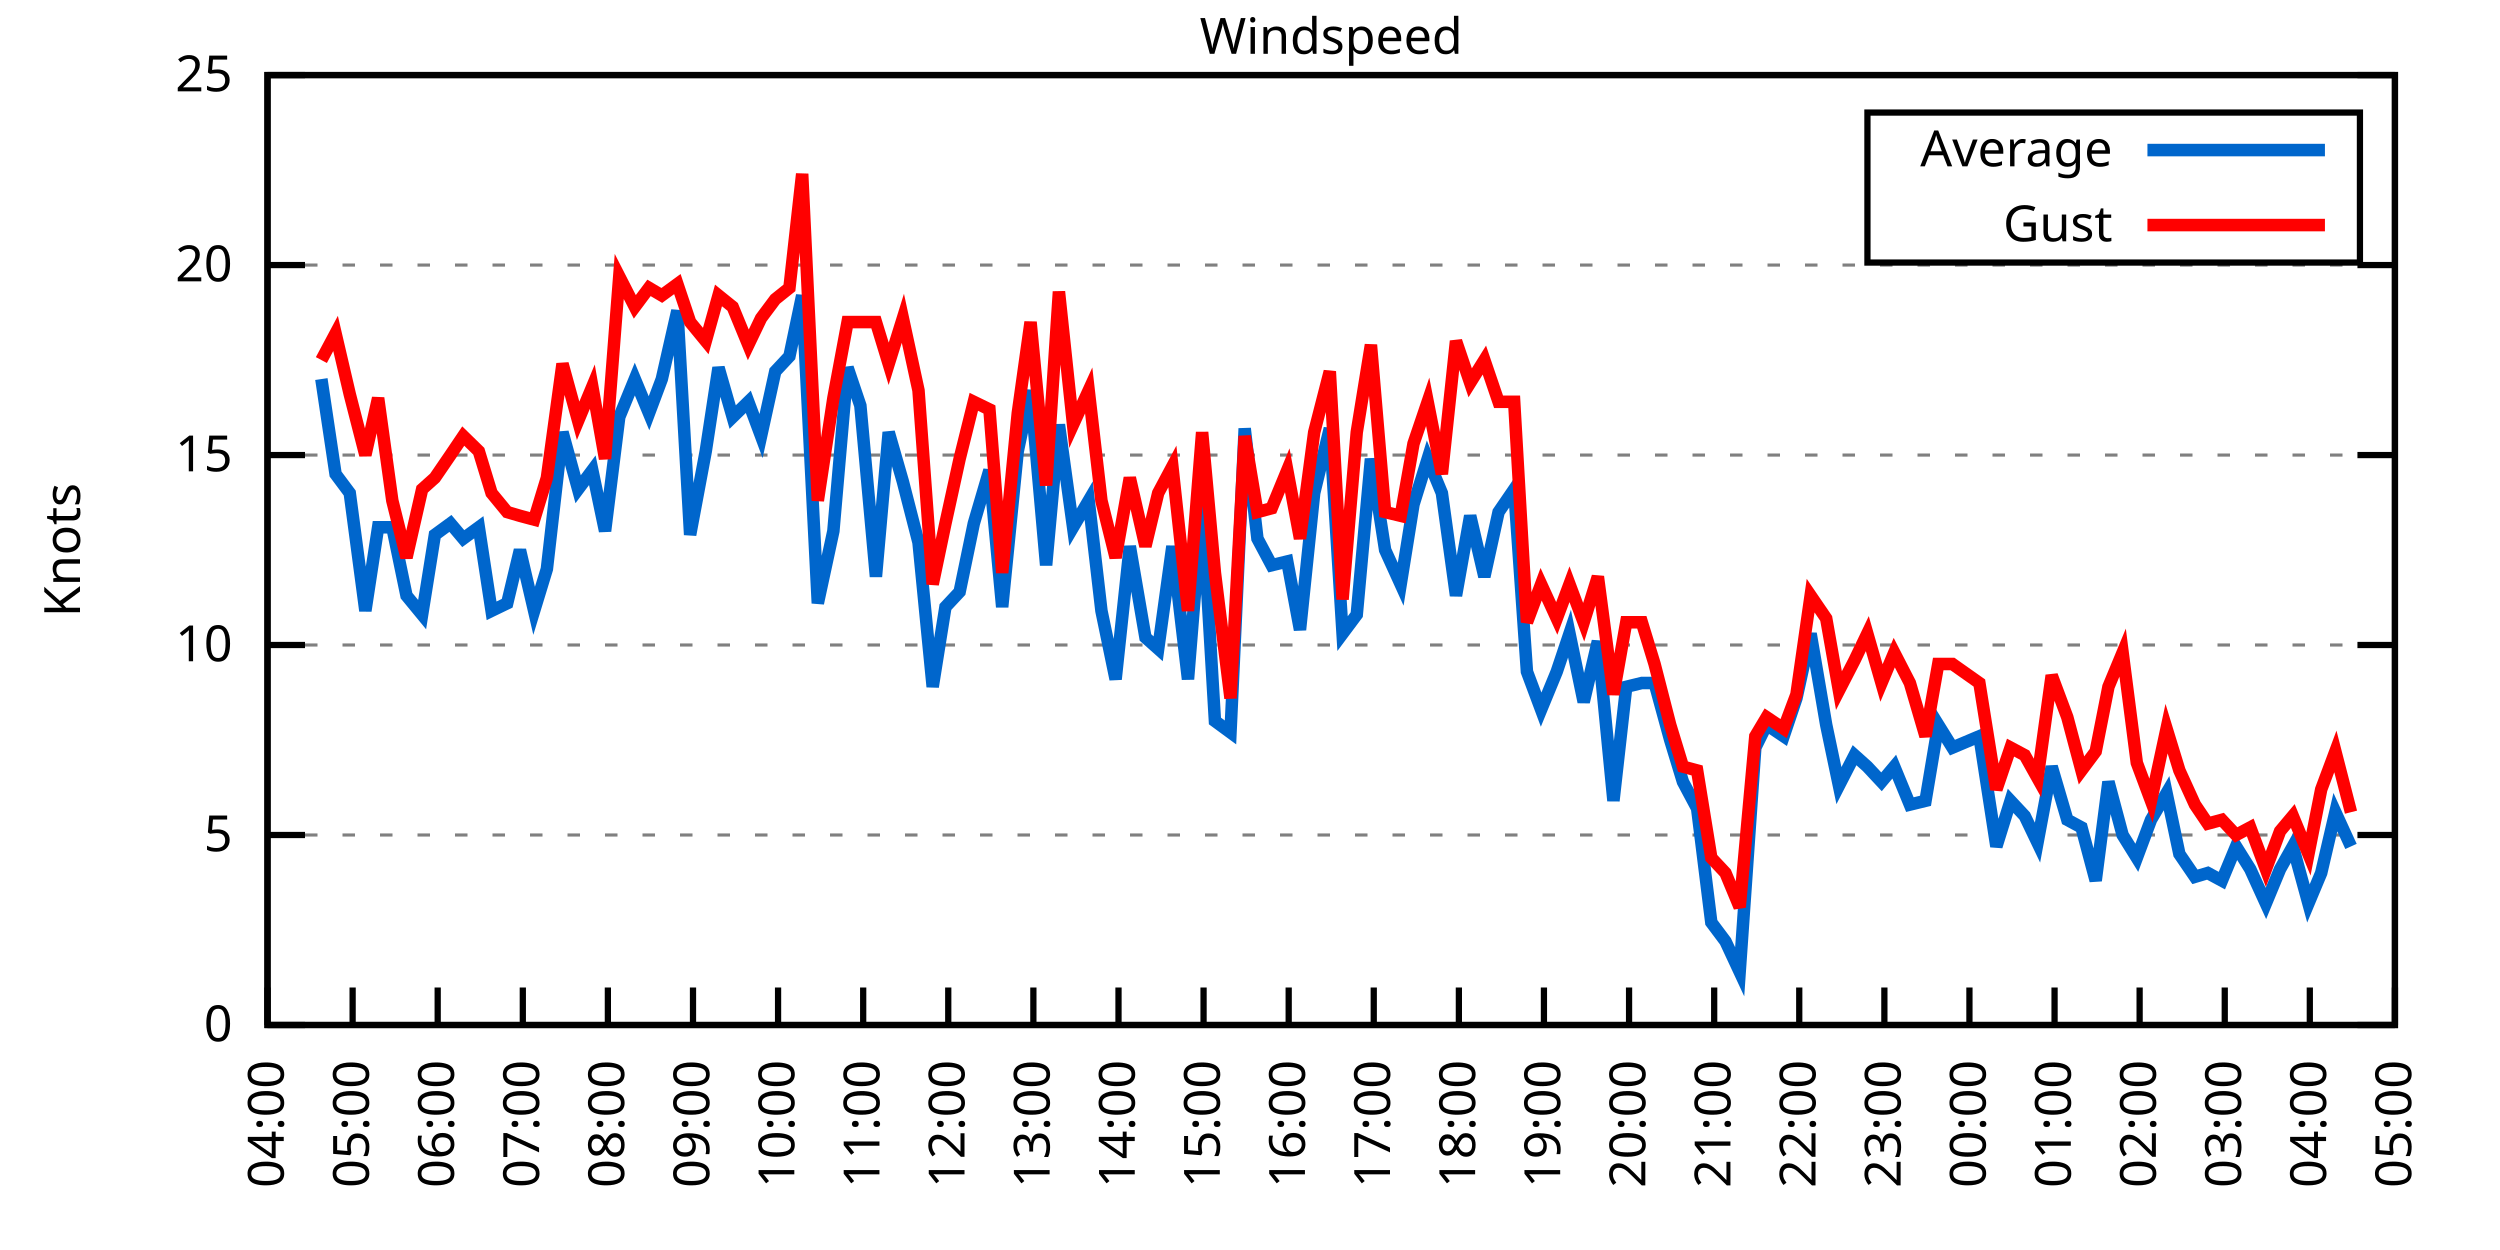
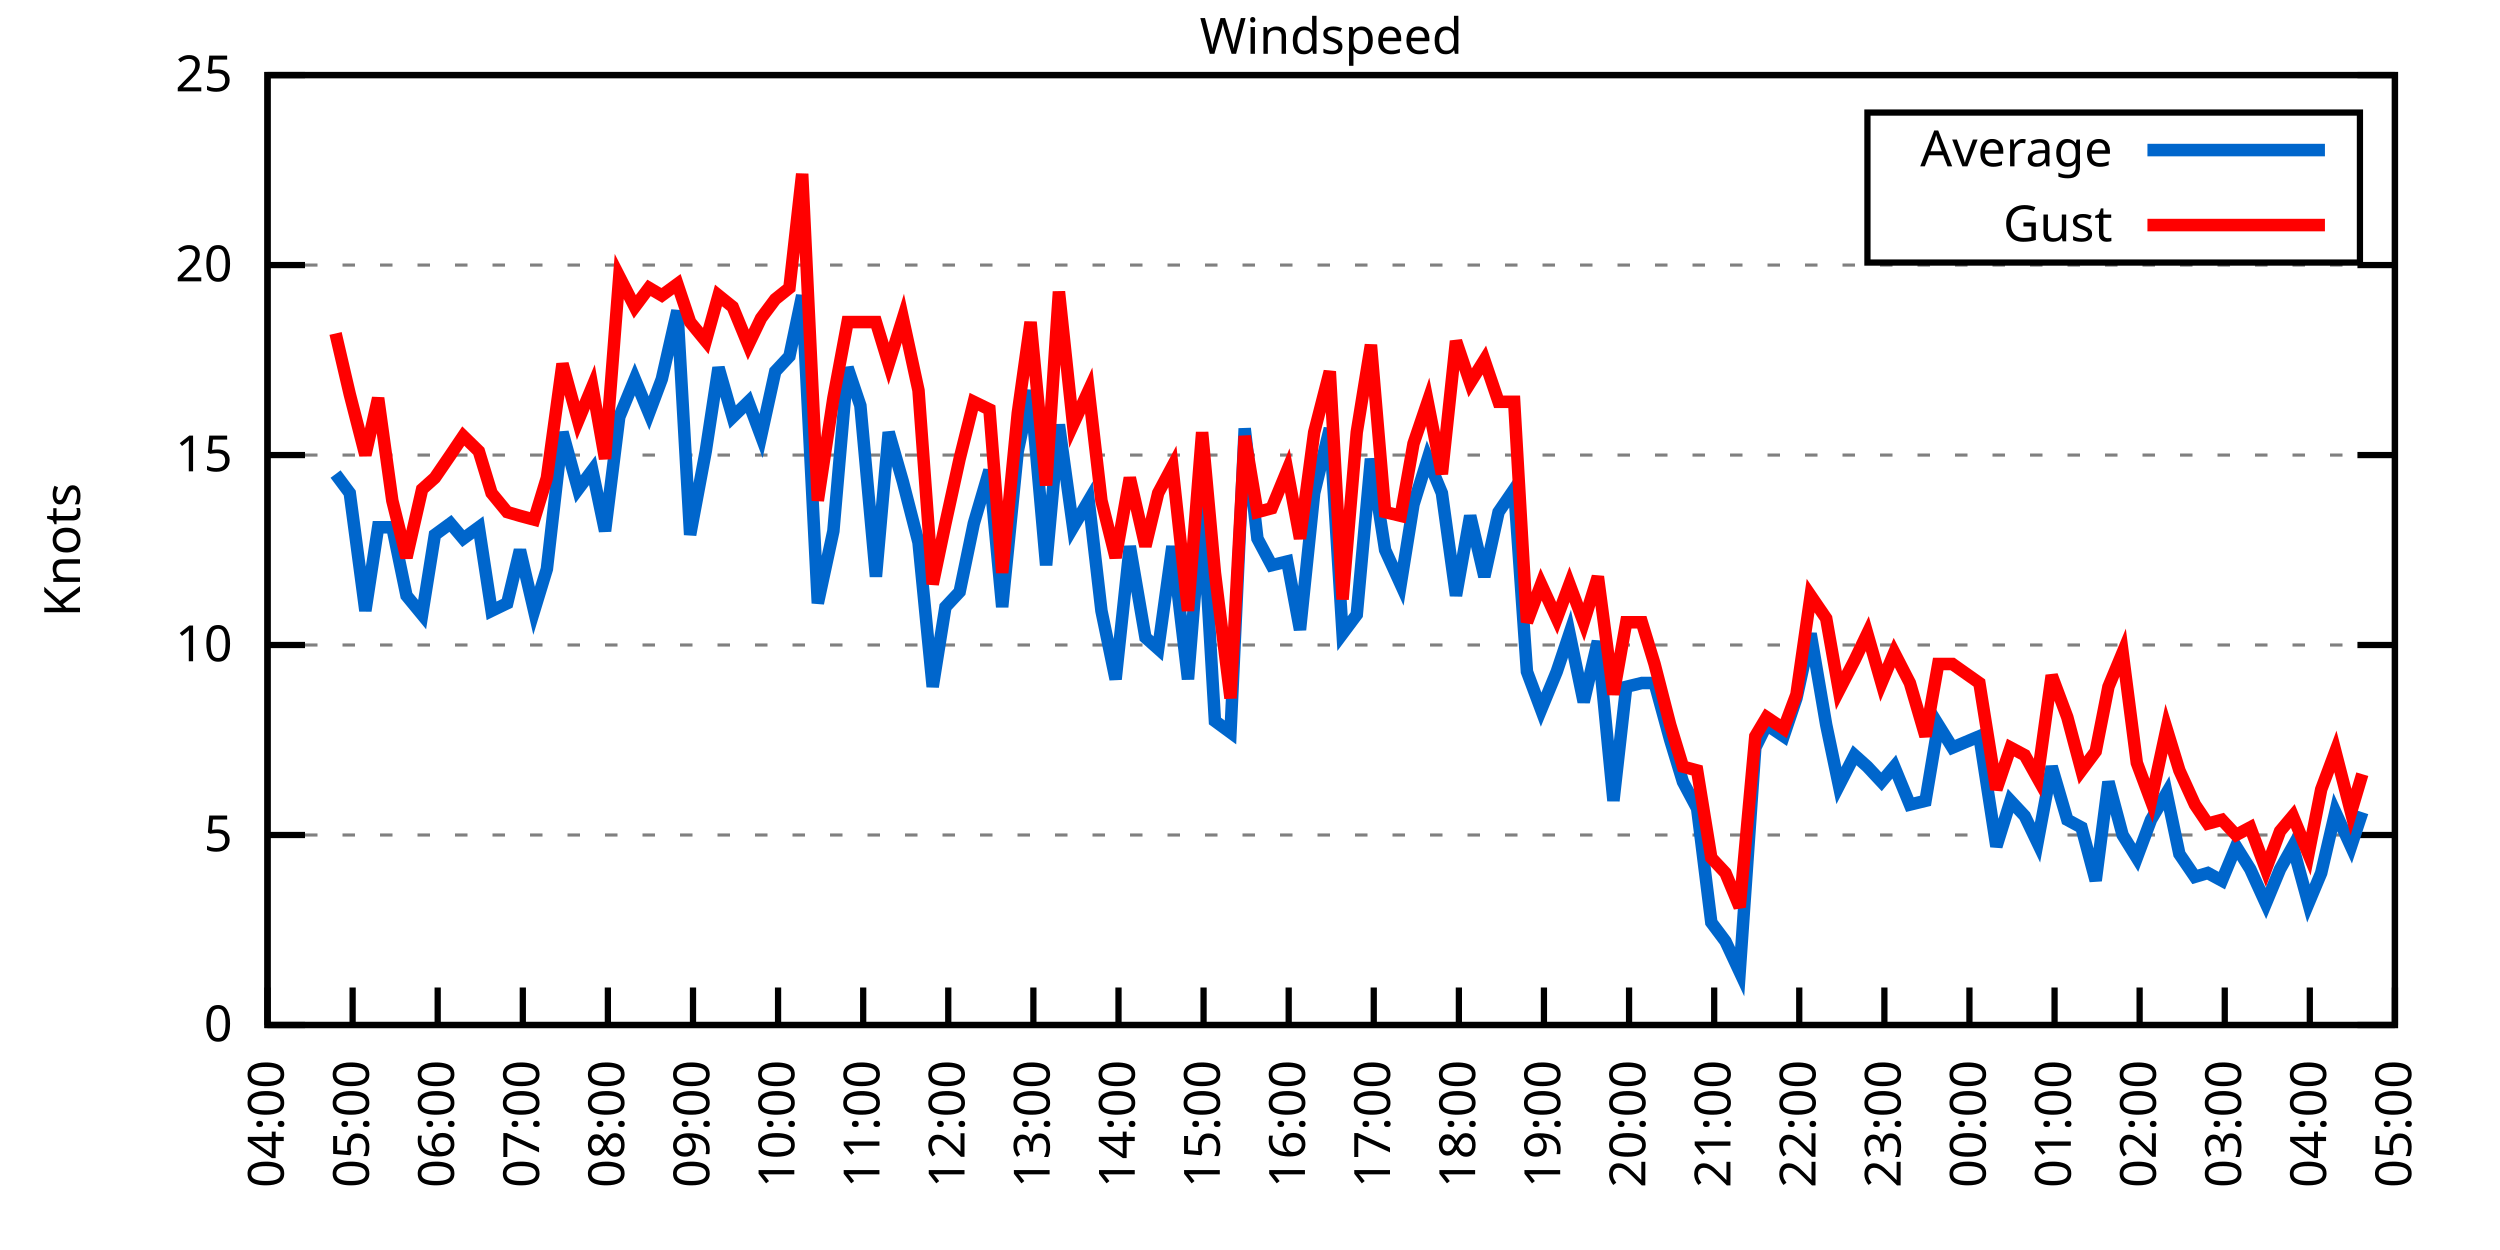
<svg xmlns="http://www.w3.org/2000/svg" xmlns:xlink="http://www.w3.org/1999/xlink" width="400" height="200" viewBox="0 0 400 200">
  <g id="gnuplot_canvas">
    <rect x="0" y="0" width="400" height="200" fill="none" />
    <defs>
      <circle id="gpDot" r="0.5" stroke-width="0.5" stroke="currentColor" />
      <path id="gpPt0" stroke-width="0.333" stroke="currentColor" d="M-1,0 h2 M0,-1 v2" />
      <path id="gpPt1" stroke-width="0.333" stroke="currentColor" d="M-1,-1 L1,1 M1,-1 L-1,1" />
      <path id="gpPt2" stroke-width="0.333" stroke="currentColor" d="M-1,0 L1,0 M0,-1 L0,1 M-1,-1 L1,1 M-1,1 L1,-1" />
      <rect id="gpPt3" stroke-width="0.333" stroke="currentColor" x="-1" y="-1" width="2" height="2" />
      <rect id="gpPt4" stroke-width="0.333" stroke="currentColor" fill="currentColor" x="-1" y="-1" width="2" height="2" />
      <circle id="gpPt5" stroke-width="0.333" stroke="currentColor" cx="0" cy="0" r="1" />
      <use xlink:href="#gpPt5" id="gpPt6" fill="currentColor" stroke="none" />
      <path id="gpPt7" stroke-width="0.333" stroke="currentColor" d="M0,-1.33 L-1.33,0.67 L1.33,0.67 z" />
      <use xlink:href="#gpPt7" id="gpPt8" fill="currentColor" stroke="none" />
      <use xlink:href="#gpPt7" id="gpPt9" stroke="currentColor" transform="rotate(180)" />
      <use xlink:href="#gpPt9" id="gpPt10" fill="currentColor" stroke="none" />
      <use xlink:href="#gpPt3" id="gpPt11" stroke="currentColor" transform="rotate(45)" />
      <use xlink:href="#gpPt11" id="gpPt12" fill="currentColor" stroke="none" />
      <path id="gpPt13" stroke-width="0.333" stroke="currentColor" d="M0,1.330 L1.265,0.411 L0.782,-1.067 L-0.782,-1.076 L-1.265,0.411 z" />
      <use xlink:href="#gpPt13" id="gpPt14" fill="currentColor" stroke="none" />
      <filter id="textbox" filterUnits="objectBoundingBox" x="0" y="0" height="1" width="1">
        <feFlood flood-color="white" flood-opacity="1" result="bgnd" />
        <feComposite in="SourceGraphic" in2="bgnd" operator="atop" />
      </filter>
      <filter id="greybox" filterUnits="objectBoundingBox" x="0" y="0" height="1" width="1">
        <feFlood flood-color="lightgrey" flood-opacity="1" result="grey" />
        <feComposite in="SourceGraphic" in2="grey" operator="atop" />
      </filter>
    </defs>
    <g fill="none" color="white" stroke="currentColor" stroke-width="1.00" stroke-linecap="butt" stroke-linejoin="miter">
</g>
    <g fill="none" color="black" stroke="currentColor" stroke-width="1.00" stroke-linecap="butt" stroke-linejoin="miter">
      <g stroke="none" shape-rendering="crispEdges">
        <polygon fill="rgb(255, 255, 255)" points="42.80,164.00 383.18,164.00 383.18,12.02 42.80,12.02 " />
      </g>
    </g>
    <g fill="none" color="black" stroke="currentColor" stroke-width="1.00" stroke-linecap="butt" stroke-linejoin="miter">
</g>
    <g fill="none" color="black" stroke="black" stroke-width="0.50" stroke-linecap="butt" stroke-linejoin="miter">
</g>
    <g fill="none" color="gray" stroke="currentColor" stroke-width="0.50" stroke-linecap="butt" stroke-linejoin="miter">
      <path stroke="gray" stroke-dasharray="2,4" class="gridline" d="M42.80,164.00 L383.19,164.00  " />
    </g>
    <g fill="none" color="gray" stroke="gray" stroke-width="1.00" stroke-linecap="butt" stroke-linejoin="miter">
</g>
    <g fill="none" color="black" stroke="currentColor" stroke-width="1.00" stroke-linecap="butt" stroke-linejoin="miter">
      <path stroke="black" d="M42.80,164.00 L48.80,164.00 M383.19,164.00 L377.19,164.00  " />
      <g transform="translate(37.20,166.60)" stroke="none" fill="black" font-family="Sans" font-size="8.00" text-anchor="end">
        <text>
          <tspan font-family="Sans"> 0</tspan>
        </text>
      </g>
    </g>
    <g fill="none" color="black" stroke="currentColor" stroke-width="1.00" stroke-linecap="butt" stroke-linejoin="miter">
</g>
    <g fill="none" color="black" stroke="black" stroke-width="0.50" stroke-linecap="butt" stroke-linejoin="miter">
</g>
    <g fill="none" color="gray" stroke="currentColor" stroke-width="0.50" stroke-linecap="butt" stroke-linejoin="miter">
      <path stroke="gray" stroke-dasharray="2,4" class="gridline" d="M42.80,133.60 L383.19,133.60  " />
    </g>
    <g fill="none" color="gray" stroke="gray" stroke-width="1.00" stroke-linecap="butt" stroke-linejoin="miter">
</g>
    <g fill="none" color="black" stroke="currentColor" stroke-width="1.00" stroke-linecap="butt" stroke-linejoin="miter">
      <path stroke="black" d="M42.80,133.60 L48.80,133.60 M383.19,133.60 L377.19,133.60  " />
      <g transform="translate(37.20,136.20)" stroke="none" fill="black" font-family="Sans" font-size="8.00" text-anchor="end">
        <text>
          <tspan font-family="Sans"> 5</tspan>
        </text>
      </g>
    </g>
    <g fill="none" color="black" stroke="currentColor" stroke-width="1.00" stroke-linecap="butt" stroke-linejoin="miter">
</g>
    <g fill="none" color="black" stroke="black" stroke-width="0.50" stroke-linecap="butt" stroke-linejoin="miter">
</g>
    <g fill="none" color="gray" stroke="currentColor" stroke-width="0.50" stroke-linecap="butt" stroke-linejoin="miter">
      <path stroke="gray" stroke-dasharray="2,4" class="gridline" d="M42.80,103.20 L383.19,103.20  " />
    </g>
    <g fill="none" color="gray" stroke="gray" stroke-width="1.00" stroke-linecap="butt" stroke-linejoin="miter">
</g>
    <g fill="none" color="black" stroke="currentColor" stroke-width="1.00" stroke-linecap="butt" stroke-linejoin="miter">
      <path stroke="black" d="M42.80,103.20 L48.80,103.20 M383.19,103.20 L377.19,103.20  " />
      <g transform="translate(37.20,105.80)" stroke="none" fill="black" font-family="Sans" font-size="8.00" text-anchor="end">
        <text>
          <tspan font-family="Sans"> 10</tspan>
        </text>
      </g>
    </g>
    <g fill="none" color="black" stroke="currentColor" stroke-width="1.00" stroke-linecap="butt" stroke-linejoin="miter">
</g>
    <g fill="none" color="black" stroke="black" stroke-width="0.50" stroke-linecap="butt" stroke-linejoin="miter">
</g>
    <g fill="none" color="gray" stroke="currentColor" stroke-width="0.50" stroke-linecap="butt" stroke-linejoin="miter">
      <path stroke="gray" stroke-dasharray="2,4" class="gridline" d="M42.80,72.81 L383.19,72.81  " />
    </g>
    <g fill="none" color="gray" stroke="gray" stroke-width="1.00" stroke-linecap="butt" stroke-linejoin="miter">
</g>
    <g fill="none" color="black" stroke="currentColor" stroke-width="1.00" stroke-linecap="butt" stroke-linejoin="miter">
      <path stroke="black" d="M42.80,72.81 L48.80,72.81 M383.19,72.81 L377.19,72.81  " />
      <g transform="translate(37.20,75.41)" stroke="none" fill="black" font-family="Sans" font-size="8.00" text-anchor="end">
        <text>
          <tspan font-family="Sans"> 15</tspan>
        </text>
      </g>
    </g>
    <g fill="none" color="black" stroke="currentColor" stroke-width="1.00" stroke-linecap="butt" stroke-linejoin="miter">
</g>
    <g fill="none" color="black" stroke="black" stroke-width="0.50" stroke-linecap="butt" stroke-linejoin="miter">
</g>
    <g fill="none" color="gray" stroke="currentColor" stroke-width="0.50" stroke-linecap="butt" stroke-linejoin="miter">
      <path stroke="gray" stroke-dasharray="2,4" class="gridline" d="M42.80,42.41 L383.19,42.41  " />
    </g>
    <g fill="none" color="gray" stroke="gray" stroke-width="1.00" stroke-linecap="butt" stroke-linejoin="miter">
</g>
    <g fill="none" color="black" stroke="currentColor" stroke-width="1.00" stroke-linecap="butt" stroke-linejoin="miter">
      <path stroke="black" d="M42.80,42.41 L48.80,42.41 M383.19,42.41 L377.19,42.41  " />
      <g transform="translate(37.20,45.01)" stroke="none" fill="black" font-family="Sans" font-size="8.00" text-anchor="end">
        <text>
          <tspan font-family="Sans"> 20</tspan>
        </text>
      </g>
    </g>
    <g fill="none" color="black" stroke="currentColor" stroke-width="1.00" stroke-linecap="butt" stroke-linejoin="miter">
</g>
    <g fill="none" color="black" stroke="black" stroke-width="0.50" stroke-linecap="butt" stroke-linejoin="miter">
</g>
    <g fill="none" color="gray" stroke="currentColor" stroke-width="0.50" stroke-linecap="butt" stroke-linejoin="miter">
      <path stroke="gray" stroke-dasharray="2,4" class="gridline" d="M42.80,12.01 L383.19,12.01  " />
    </g>
    <g fill="none" color="gray" stroke="gray" stroke-width="1.00" stroke-linecap="butt" stroke-linejoin="miter">
</g>
    <g fill="none" color="black" stroke="currentColor" stroke-width="1.00" stroke-linecap="butt" stroke-linejoin="miter">
      <path stroke="black" d="M42.80,12.01 L48.80,12.01 M383.19,12.01 L377.19,12.01  " />
      <g transform="translate(37.20,14.61)" stroke="none" fill="black" font-family="Sans" font-size="8.00" text-anchor="end">
        <text>
          <tspan font-family="Sans"> 25</tspan>
        </text>
      </g>
    </g>
    <g fill="none" color="black" stroke="currentColor" stroke-width="1.00" stroke-linecap="butt" stroke-linejoin="miter">
      <path stroke="black" d="M42.80,164.00 L42.80,158.00  " />
      <g transform="translate(45.40,169.60) rotate(270.00)" stroke="none" fill="black" font-family="Sans" font-size="8.00" text-anchor="end">
        <text>
          <tspan font-family="Sans">04:00</tspan>
        </text>
      </g>
    </g>
    <g fill="none" color="black" stroke="currentColor" stroke-width="1.00" stroke-linecap="butt" stroke-linejoin="miter">
      <path stroke="black" d="M56.42,164.00 L56.42,158.00  " />
      <g transform="translate(59.02,169.60) rotate(270.00)" stroke="none" fill="black" font-family="Sans" font-size="8.00" text-anchor="end">
        <text>
          <tspan font-family="Sans">05:00</tspan>
        </text>
      </g>
    </g>
    <g fill="none" color="black" stroke="currentColor" stroke-width="1.00" stroke-linecap="butt" stroke-linejoin="miter">
      <path stroke="black" d="M70.03,164.00 L70.03,158.00  " />
      <g transform="translate(72.63,169.60) rotate(270.00)" stroke="none" fill="black" font-family="Sans" font-size="8.00" text-anchor="end">
        <text>
          <tspan font-family="Sans">06:00</tspan>
        </text>
      </g>
    </g>
    <g fill="none" color="black" stroke="currentColor" stroke-width="1.00" stroke-linecap="butt" stroke-linejoin="miter">
      <path stroke="black" d="M83.65,164.00 L83.65,158.00  " />
      <g transform="translate(86.25,169.60) rotate(270.00)" stroke="none" fill="black" font-family="Sans" font-size="8.00" text-anchor="end">
        <text>
          <tspan font-family="Sans">07:00</tspan>
        </text>
      </g>
    </g>
    <g fill="none" color="black" stroke="currentColor" stroke-width="1.00" stroke-linecap="butt" stroke-linejoin="miter">
      <path stroke="black" d="M97.26,164.00 L97.26,158.00  " />
      <g transform="translate(99.86,169.60) rotate(270.00)" stroke="none" fill="black" font-family="Sans" font-size="8.00" text-anchor="end">
        <text>
          <tspan font-family="Sans">08:00</tspan>
        </text>
      </g>
    </g>
    <g fill="none" color="black" stroke="currentColor" stroke-width="1.00" stroke-linecap="butt" stroke-linejoin="miter">
      <path stroke="black" d="M110.88,164.00 L110.88,158.00  " />
      <g transform="translate(113.48,169.60) rotate(270.00)" stroke="none" fill="black" font-family="Sans" font-size="8.00" text-anchor="end">
        <text>
          <tspan font-family="Sans">09:00</tspan>
        </text>
      </g>
    </g>
    <g fill="none" color="black" stroke="currentColor" stroke-width="1.00" stroke-linecap="butt" stroke-linejoin="miter">
      <path stroke="black" d="M124.49,164.00 L124.49,158.00  " />
      <g transform="translate(127.09,169.60) rotate(270.00)" stroke="none" fill="black" font-family="Sans" font-size="8.00" text-anchor="end">
        <text>
          <tspan font-family="Sans">10:00</tspan>
        </text>
      </g>
    </g>
    <g fill="none" color="black" stroke="currentColor" stroke-width="1.00" stroke-linecap="butt" stroke-linejoin="miter">
      <path stroke="black" d="M138.11,164.00 L138.11,158.00  " />
      <g transform="translate(140.71,169.60) rotate(270.00)" stroke="none" fill="black" font-family="Sans" font-size="8.00" text-anchor="end">
        <text>
          <tspan font-family="Sans">11:00</tspan>
        </text>
      </g>
    </g>
    <g fill="none" color="black" stroke="currentColor" stroke-width="1.00" stroke-linecap="butt" stroke-linejoin="miter">
      <path stroke="black" d="M151.72,164.00 L151.72,158.00  " />
      <g transform="translate(154.32,169.60) rotate(270.00)" stroke="none" fill="black" font-family="Sans" font-size="8.00" text-anchor="end">
        <text>
          <tspan font-family="Sans">12:00</tspan>
        </text>
      </g>
    </g>
    <g fill="none" color="black" stroke="currentColor" stroke-width="1.00" stroke-linecap="butt" stroke-linejoin="miter">
      <path stroke="black" d="M165.34,164.00 L165.34,158.00  " />
      <g transform="translate(167.94,169.60) rotate(270.00)" stroke="none" fill="black" font-family="Sans" font-size="8.00" text-anchor="end">
        <text>
          <tspan font-family="Sans">13:00</tspan>
        </text>
      </g>
    </g>
    <g fill="none" color="black" stroke="currentColor" stroke-width="1.00" stroke-linecap="butt" stroke-linejoin="miter">
      <path stroke="black" d="M178.96,164.00 L178.96,158.00  " />
      <g transform="translate(181.56,169.60) rotate(270.00)" stroke="none" fill="black" font-family="Sans" font-size="8.00" text-anchor="end">
        <text>
          <tspan font-family="Sans">14:00</tspan>
        </text>
      </g>
    </g>
    <g fill="none" color="black" stroke="currentColor" stroke-width="1.00" stroke-linecap="butt" stroke-linejoin="miter">
      <path stroke="black" d="M192.57,164.00 L192.57,158.00  " />
      <g transform="translate(195.17,169.60) rotate(270.00)" stroke="none" fill="black" font-family="Sans" font-size="8.00" text-anchor="end">
        <text>
          <tspan font-family="Sans">15:00</tspan>
        </text>
      </g>
    </g>
    <g fill="none" color="black" stroke="currentColor" stroke-width="1.00" stroke-linecap="butt" stroke-linejoin="miter">
      <path stroke="black" d="M206.19,164.00 L206.19,158.00  " />
      <g transform="translate(208.79,169.60) rotate(270.00)" stroke="none" fill="black" font-family="Sans" font-size="8.00" text-anchor="end">
        <text>
          <tspan font-family="Sans">16:00</tspan>
        </text>
      </g>
    </g>
    <g fill="none" color="black" stroke="currentColor" stroke-width="1.00" stroke-linecap="butt" stroke-linejoin="miter">
      <path stroke="black" d="M219.80,164.00 L219.80,158.00  " />
      <g transform="translate(222.40,169.60) rotate(270.00)" stroke="none" fill="black" font-family="Sans" font-size="8.00" text-anchor="end">
        <text>
          <tspan font-family="Sans">17:00</tspan>
        </text>
      </g>
    </g>
    <g fill="none" color="black" stroke="currentColor" stroke-width="1.00" stroke-linecap="butt" stroke-linejoin="miter">
      <path stroke="black" d="M233.42,164.00 L233.42,158.00  " />
      <g transform="translate(236.02,169.60) rotate(270.00)" stroke="none" fill="black" font-family="Sans" font-size="8.00" text-anchor="end">
        <text>
          <tspan font-family="Sans">18:00</tspan>
        </text>
      </g>
    </g>
    <g fill="none" color="black" stroke="currentColor" stroke-width="1.00" stroke-linecap="butt" stroke-linejoin="miter">
      <path stroke="black" d="M247.03,164.00 L247.03,158.00  " />
      <g transform="translate(249.63,169.60) rotate(270.00)" stroke="none" fill="black" font-family="Sans" font-size="8.00" text-anchor="end">
        <text>
          <tspan font-family="Sans">19:00</tspan>
        </text>
      </g>
    </g>
    <g fill="none" color="black" stroke="currentColor" stroke-width="1.00" stroke-linecap="butt" stroke-linejoin="miter">
      <path stroke="black" d="M260.65,164.00 L260.65,158.00  " />
      <g transform="translate(263.25,169.60) rotate(270.00)" stroke="none" fill="black" font-family="Sans" font-size="8.00" text-anchor="end">
        <text>
          <tspan font-family="Sans">20:00</tspan>
        </text>
      </g>
    </g>
    <g fill="none" color="black" stroke="currentColor" stroke-width="1.00" stroke-linecap="butt" stroke-linejoin="miter">
      <path stroke="black" d="M274.27,164.00 L274.27,158.00  " />
      <g transform="translate(276.87,169.60) rotate(270.00)" stroke="none" fill="black" font-family="Sans" font-size="8.00" text-anchor="end">
        <text>
          <tspan font-family="Sans">21:00</tspan>
        </text>
      </g>
    </g>
    <g fill="none" color="black" stroke="currentColor" stroke-width="1.00" stroke-linecap="butt" stroke-linejoin="miter">
      <path stroke="black" d="M287.88,164.00 L287.88,158.00  " />
      <g transform="translate(290.48,169.60) rotate(270.00)" stroke="none" fill="black" font-family="Sans" font-size="8.00" text-anchor="end">
        <text>
          <tspan font-family="Sans">22:00</tspan>
        </text>
      </g>
    </g>
    <g fill="none" color="black" stroke="currentColor" stroke-width="1.00" stroke-linecap="butt" stroke-linejoin="miter">
      <path stroke="black" d="M301.50,164.00 L301.50,158.00  " />
      <g transform="translate(304.10,169.60) rotate(270.00)" stroke="none" fill="black" font-family="Sans" font-size="8.00" text-anchor="end">
        <text>
          <tspan font-family="Sans">23:00</tspan>
        </text>
      </g>
    </g>
    <g fill="none" color="black" stroke="currentColor" stroke-width="1.00" stroke-linecap="butt" stroke-linejoin="miter">
      <path stroke="black" d="M315.11,164.00 L315.11,158.00  " />
      <g transform="translate(317.71,169.60) rotate(270.00)" stroke="none" fill="black" font-family="Sans" font-size="8.00" text-anchor="end">
        <text>
          <tspan font-family="Sans">00:00</tspan>
        </text>
      </g>
    </g>
    <g fill="none" color="black" stroke="currentColor" stroke-width="1.00" stroke-linecap="butt" stroke-linejoin="miter">
      <path stroke="black" d="M328.73,164.00 L328.73,158.00  " />
      <g transform="translate(331.33,169.60) rotate(270.00)" stroke="none" fill="black" font-family="Sans" font-size="8.00" text-anchor="end">
        <text>
          <tspan font-family="Sans">01:00</tspan>
        </text>
      </g>
    </g>
    <g fill="none" color="black" stroke="currentColor" stroke-width="1.00" stroke-linecap="butt" stroke-linejoin="miter">
      <path stroke="black" d="M342.34,164.00 L342.34,158.00  " />
      <g transform="translate(344.94,169.60) rotate(270.00)" stroke="none" fill="black" font-family="Sans" font-size="8.00" text-anchor="end">
        <text>
          <tspan font-family="Sans">02:00</tspan>
        </text>
      </g>
    </g>
    <g fill="none" color="black" stroke="currentColor" stroke-width="1.00" stroke-linecap="butt" stroke-linejoin="miter">
      <path stroke="black" d="M355.96,164.00 L355.96,158.00  " />
      <g transform="translate(358.56,169.60) rotate(270.00)" stroke="none" fill="black" font-family="Sans" font-size="8.00" text-anchor="end">
        <text>
          <tspan font-family="Sans">03:00</tspan>
        </text>
      </g>
    </g>
    <g fill="none" color="black" stroke="currentColor" stroke-width="1.00" stroke-linecap="butt" stroke-linejoin="miter">
      <path stroke="black" d="M369.57,164.00 L369.57,158.00  " />
      <g transform="translate(372.17,169.60) rotate(270.00)" stroke="none" fill="black" font-family="Sans" font-size="8.00" text-anchor="end">
        <text>
          <tspan font-family="Sans">04:00</tspan>
        </text>
      </g>
    </g>
    <g fill="none" color="black" stroke="currentColor" stroke-width="1.00" stroke-linecap="butt" stroke-linejoin="miter">
      <path stroke="black" d="M383.19,164.00 L383.19,158.00  " />
      <g transform="translate(385.79,169.60) rotate(270.00)" stroke="none" fill="black" font-family="Sans" font-size="8.00" text-anchor="end">
        <text>
          <tspan font-family="Sans">05:00</tspan>
        </text>
      </g>
    </g>
    <g fill="none" color="black" stroke="currentColor" stroke-width="1.00" stroke-linecap="butt" stroke-linejoin="miter">
</g>
    <g fill="none" color="black" stroke="currentColor" stroke-width="1.00" stroke-linecap="butt" stroke-linejoin="miter">
      <path stroke="black" d="M42.80,12.01 L42.80,164.00 L383.19,164.00 L383.19,12.01 L42.80,12.01 Z  " />
    </g>
    <g fill="none" color="black" stroke="currentColor" stroke-width="1.00" stroke-linecap="butt" stroke-linejoin="miter">
</g>
    <g fill="none" color="black" stroke="currentColor" stroke-width="1.00" stroke-linecap="butt" stroke-linejoin="miter">
      <path stroke="black" d="M298.79,42.01 L298.79,18.01 L377.59,18.01 L377.59,42.01 L298.79,42.01 Z  " />
    </g>
    <g id="Windspeed_plot_1">
      <g fill="none" color="white" stroke="black" stroke-width="2.00" stroke-linecap="butt" stroke-linejoin="miter">
</g>
      <g fill="none" color="black" stroke="currentColor" stroke-width="2.00" stroke-linecap="butt" stroke-linejoin="miter">
        <g transform="translate(337.99,26.61)" stroke="none" fill="black" font-family="Sans" font-size="8.00" text-anchor="end">
          <text>
            <tspan font-family="Sans">Average</tspan>
          </text>
        </g>
      </g>
      <g fill="none" color="black" stroke="currentColor" stroke-width="2.00" stroke-linecap="butt" stroke-linejoin="miter">
-         <path stroke="rgb(  0, 102, 204)" d="M343.59,24.01 L371.99,24.01 M51.42,60.65 L53.69,75.85 L55.96,78.89 L58.46,97.73 L60.50,84.36 L62.77,84.36   L65.04,95.30 L67.54,98.34 L69.58,85.57 L72.07,83.75 L74.12,86.18 L76.61,84.36 L78.65,97.73 L81.15,96.52   L83.19,88.00 L85.46,97.73 L87.50,91.04 L90.00,69.16 L92.50,78.28 L94.77,75.24 L96.81,84.97 L99.08,66.73   L101.57,60.65 L103.84,66.12 L105.89,60.65 L108.38,49.70 L110.42,85.57 L112.92,72.20 L114.96,58.82 L117.23,66.73   L119.73,64.29 L121.77,69.77 L124.04,59.43 L126.31,57.00 L128.35,47.27 L130.85,96.52 L133.34,84.97 L135.61,58.82   L137.66,64.90 L140.15,92.26 L142.19,69.16 L144.46,77.06 L146.96,86.79 L149.23,109.89 L151.27,97.12 L153.54,94.69   L155.81,83.75 L158.31,75.24 L160.35,97.12 L162.84,72.20 L164.89,62.47 L167.38,90.44 L169.43,67.94 L171.69,84.36   L174.19,80.10 L176.23,97.73 L178.50,108.68 L180.77,87.40 L183.27,101.99 L185.31,103.81 L187.58,87.40 L190.08,108.68   L192.34,80.71 L194.39,115.36 L196.88,117.19 L199.15,68.55 L201.19,86.18 L203.46,90.44 L205.96,89.83 L208.00,100.77   L210.27,78.89 L212.77,68.55 L214.81,101.38 L217.08,98.34 L219.35,73.41 L221.62,88.00 L224.11,93.48 L226.16,80.71   L228.43,73.41 L230.70,78.89 L232.96,95.30 L235.23,82.53 L237.50,92.26 L239.77,81.93 L242.27,78.28 L244.31,107.46   L246.58,113.54 L249.08,107.46 L251.12,101.38 L253.39,112.32 L255.66,102.60 L258.15,128.13 L260.20,109.89 L262.69,109.28   L264.73,109.28 L267.23,118.40 L269.27,125.09 L271.54,129.35 L273.81,147.59 L276.08,150.62 L278.35,155.49 L280.85,119.62   L282.66,115.97 L285.38,117.80 L287.43,111.72 L289.70,101.38 L292.19,115.97 L294.23,125.70 L296.73,120.83 L298.77,122.66   L301.04,125.09 L303.08,122.66 L305.58,128.74 L308.08,128.13 L310.12,115.97 L312.39,119.62 L316.70,117.80 L319.42,135.43   L321.69,128.13 L323.96,130.56 L326.00,134.82 L328.27,122.66 L330.77,131.17 L333.04,132.39 L335.31,140.90 L337.35,125.09   L339.62,133.60 L341.89,137.25 L344.16,131.17 L346.65,126.91 L348.70,136.64 L351.19,140.29 L353.24,139.68 L355.50,140.90   L357.77,135.43 L360.04,139.07 L362.54,144.55 L364.81,139.07 L366.85,135.43 L369.35,144.55 L371.39,139.68 L373.66,129.95   L376.16,135.43  " />
+         <path stroke="rgb(  0, 102, 204)" d="M343.59,24.01 L371.99,24.01 M53.69,75.85 L55.96,78.89 L58.46,97.73 L60.50,84.36 L62.77,84.36 L65.04,95.30   L67.54,98.34 L69.58,85.57 L72.07,83.75 L74.12,86.18 L76.61,84.36 L78.65,97.73 L81.15,96.52 L83.19,88.00   L85.46,97.73 L87.50,91.04 L90.00,69.16 L92.50,78.28 L94.77,75.24 L96.81,84.97 L99.08,66.73 L101.57,60.65   L103.84,66.12 L105.89,60.65 L108.38,49.70 L110.42,85.57 L112.92,72.20 L114.96,58.82 L117.23,66.73 L119.73,64.29   L121.77,69.77 L124.04,59.43 L126.31,57.00 L128.35,47.27 L130.85,96.52 L133.34,84.97 L135.61,58.82 L137.66,64.90   L140.15,92.26 L142.19,69.16 L144.46,77.06 L146.96,86.79 L149.23,109.89 L151.27,97.12 L153.54,94.69 L155.81,83.75   L158.31,75.24 L160.35,97.12 L162.84,72.20 L164.89,62.47 L167.38,90.44 L169.43,67.94 L171.69,84.36 L174.19,80.10   L176.23,97.73 L178.50,108.68 L180.77,87.40 L183.27,101.99 L185.31,103.81 L187.58,87.40 L190.08,108.68 L192.34,80.71   L194.39,115.36 L196.88,117.19 L199.15,68.55 L201.19,86.18 L203.46,90.44 L205.96,89.83 L208.00,100.77 L210.27,78.89   L212.77,68.55 L214.81,101.38 L217.08,98.34 L219.35,73.41 L221.62,88.00 L224.11,93.48 L226.16,80.71 L228.43,73.41   L230.70,78.89 L232.96,95.30 L235.23,82.53 L237.50,92.26 L239.77,81.93 L242.27,78.28 L244.31,107.46 L246.58,113.54   L249.08,107.46 L251.12,101.38 L253.39,112.32 L255.66,102.60 L258.15,128.13 L260.20,109.89 L262.69,109.28 L264.73,109.28   L267.23,118.40 L269.27,125.09 L271.54,129.35 L273.81,147.59 L276.08,150.62 L278.35,155.49 L280.85,119.62 L282.66,115.97   L285.38,117.80 L287.43,111.72 L289.70,101.38 L292.19,115.97 L294.23,125.70 L296.73,120.83 L298.77,122.66 L301.04,125.09   L303.08,122.66 L305.58,128.74 L308.08,128.13 L310.12,115.97 L312.39,119.62 L316.70,117.80 L319.42,135.43 L321.69,128.13   L323.96,130.56 L326.00,134.82 L328.27,122.66 L330.77,131.17 L333.04,132.39 L335.31,140.90 L337.35,125.09 L339.62,133.60   L341.89,137.25 L344.16,131.17 L346.65,126.91 L348.70,136.64 L351.19,140.29 L353.24,139.68 L355.50,140.90 L357.77,135.43   L360.04,139.07 L362.54,144.55 L364.81,139.07 L366.85,135.43 L369.35,144.55 L371.39,139.68 L373.66,129.95 L376.16,135.43   L377.97,129.95  " />
      </g>
    </g>
    <g id="Windspeed_plot_2">
      <g fill="none" color="black" stroke="currentColor" stroke-width="2.00" stroke-linecap="butt" stroke-linejoin="miter">
        <g transform="translate(337.99,38.61)" stroke="none" fill="black" font-family="Sans" font-size="8.00" text-anchor="end">
          <text>
            <tspan font-family="Sans">Gust</tspan>
          </text>
        </g>
      </g>
      <g fill="none" color="black" stroke="currentColor" stroke-width="2.00" stroke-linecap="butt" stroke-linejoin="miter">
-         <path stroke="rgb(255,   0,   0)" d="M343.59,36.01 L371.99,36.01 M51.42,57.61 L53.69,53.35 L55.96,63.08 L58.46,72.81 L60.50,63.69 L62.77,80.10   L65.04,89.22 L67.54,78.28 L69.58,76.45 L72.07,72.81 L74.12,69.77 L76.61,72.20 L78.65,78.89 L81.15,81.93   L83.19,82.53 L85.46,83.14 L87.50,76.45 L90.00,58.21 L92.50,67.33 L94.77,61.86 L96.81,73.41 L99.08,44.23   L101.57,49.10 L103.84,46.06 L105.89,47.27 L108.38,45.45 L110.42,51.53 L112.92,54.57 L114.96,47.27 L117.23,49.10   L119.73,55.18 L121.77,50.92 L124.04,47.88 L126.31,46.06 L128.35,27.82 L130.85,80.10 L133.34,63.69 L135.61,51.53   L137.66,51.53 L140.15,51.53 L142.19,58.21 L144.46,50.92 L146.96,62.47 L149.23,93.48 L151.27,83.75 L153.54,73.41   L155.81,64.29 L158.31,65.51 L160.35,91.65 L162.84,66.12 L164.89,51.53 L167.38,77.67 L169.43,46.66 L171.69,67.94   L174.19,62.47 L176.23,80.10 L178.50,89.22 L180.77,76.45 L183.27,87.40 L185.31,78.89 L187.58,74.63 L190.08,97.73   L192.34,69.16 L194.39,91.65 L196.88,111.72 L199.15,69.77 L201.19,81.93 L203.46,81.32 L205.96,75.24 L208.00,86.18   L210.27,69.16 L212.77,59.43 L214.81,95.91 L217.08,69.16 L219.35,55.18 L221.62,81.93 L224.11,82.53 L226.16,70.98   L228.43,64.29 L230.70,75.85 L232.96,54.57 L235.23,61.25 L237.50,57.61 L239.77,64.29 L242.27,64.29 L244.31,99.56   L246.58,93.48 L249.08,98.95 L251.12,93.48 L253.39,99.56 L255.66,92.26 L258.15,111.11 L260.20,99.56 L262.69,99.56   L264.73,106.24 L267.23,115.97 L269.27,122.66 L271.54,123.27 L273.81,137.25 L276.08,139.68 L278.35,145.15 L280.85,117.80   L282.66,114.76 L285.38,116.58 L287.43,111.11 L289.70,95.30 L292.19,98.95 L294.23,110.50 L296.73,105.64 L298.77,101.38   L301.04,109.28 L303.08,104.42 L305.58,109.28 L308.08,117.80 L310.12,106.24 L312.39,106.24 L316.70,109.28 L319.42,126.31   L321.69,119.62 L323.96,120.83 L326.00,124.48 L328.27,108.07 L330.77,114.76 L333.04,123.27 L335.31,120.23 L337.35,109.89   L339.62,104.42 L341.89,122.05 L344.16,128.13 L346.65,116.58 L348.70,123.27 L351.19,128.74 L353.24,131.78 L355.50,131.17   L357.77,133.60 L360.04,132.39 L362.54,139.07 L364.81,132.99 L366.85,130.56 L369.35,136.64 L371.39,126.31 L373.66,120.23   L376.16,129.95  " />
+         <path stroke="rgb(255,   0,   0)" d="M343.59,36.01 L371.99,36.01 M53.69,53.35 L55.96,63.08 L58.46,72.81 L60.50,63.69 L62.77,80.10 L65.04,89.22   L67.54,78.28 L69.58,76.45 L72.07,72.81 L74.12,69.77 L76.61,72.20 L78.65,78.89 L81.15,81.93 L83.19,82.53   L85.46,83.14 L87.50,76.45 L90.00,58.21 L92.50,67.33 L94.77,61.86 L96.81,73.41 L99.08,44.23 L101.57,49.10   L103.84,46.06 L105.89,47.27 L108.38,45.45 L110.42,51.53 L112.92,54.57 L114.96,47.27 L117.23,49.10 L119.73,55.18   L121.77,50.92 L124.04,47.88 L126.31,46.06 L128.35,27.82 L130.85,80.10 L133.34,63.69 L135.61,51.53 L137.66,51.53   L140.15,51.53 L142.19,58.21 L144.46,50.92 L146.96,62.47 L149.23,93.48 L151.27,83.75 L153.54,73.41 L155.81,64.29   L158.31,65.51 L160.35,91.65 L162.84,66.12 L164.89,51.53 L167.38,77.67 L169.43,46.66 L171.69,67.94 L174.19,62.47   L176.23,80.10 L178.50,89.22 L180.77,76.45 L183.27,87.40 L185.31,78.89 L187.58,74.63 L190.08,97.73 L192.34,69.16   L194.39,91.65 L196.88,111.72 L199.15,69.77 L201.19,81.93 L203.46,81.32 L205.96,75.24 L208.00,86.18 L210.27,69.16   L212.77,59.43 L214.81,95.91 L217.08,69.16 L219.35,55.18 L221.62,81.93 L224.11,82.53 L226.16,70.98 L228.43,64.29   L230.70,75.85 L232.96,54.57 L235.23,61.25 L237.50,57.61 L239.77,64.29 L242.27,64.29 L244.31,99.56 L246.58,93.48   L249.08,98.95 L251.12,93.48 L253.39,99.56 L255.66,92.26 L258.15,111.11 L260.20,99.56 L262.69,99.56 L264.73,106.24   L267.23,115.97 L269.27,122.66 L271.54,123.27 L273.81,137.25 L276.08,139.68 L278.35,145.15 L280.85,117.80 L282.66,114.76   L285.38,116.58 L287.43,111.11 L289.70,95.30 L292.19,98.95 L294.23,110.50 L296.73,105.64 L298.77,101.38 L301.04,109.28   L303.08,104.42 L305.58,109.28 L308.08,117.80 L310.12,106.24 L312.39,106.24 L316.70,109.28 L319.42,126.31 L321.69,119.62   L323.96,120.83 L326.00,124.48 L328.27,108.07 L330.77,114.76 L333.04,123.27 L335.31,120.23 L337.35,109.89 L339.62,104.42   L341.89,122.05 L344.16,128.13 L346.65,116.58 L348.70,123.27 L351.19,128.74 L353.24,131.78 L355.50,131.17 L357.77,133.60   L360.04,132.39 L362.54,139.07 L364.81,132.99 L366.85,130.56 L369.35,136.64 L371.39,126.31 L373.66,120.23 L376.16,129.95   L377.97,123.87  " />
      </g>
    </g>
    <g fill="none" color="black" stroke="currentColor" stroke-width="2.00" stroke-linecap="butt" stroke-linejoin="miter">
</g>
    <g fill="none" color="black" stroke="black" stroke-width="1.00" stroke-linecap="butt" stroke-linejoin="miter">
</g>
    <g fill="none" color="black" stroke="currentColor" stroke-width="1.00" stroke-linecap="butt" stroke-linejoin="miter">
      <path stroke="black" d="M42.80,12.01 L42.80,164.00 L383.19,164.00 L383.19,12.01 L42.80,12.01 Z  " />
      <g transform="translate(12.80,88.01) rotate(270.00)" stroke="none" fill="black" font-family="Sans" font-size="8.00" text-anchor="middle">
        <text>
          <tspan font-family="Sans">Knots</tspan>
        </text>
      </g>
    </g>
    <g fill="none" color="black" stroke="currentColor" stroke-width="1.00" stroke-linecap="butt" stroke-linejoin="miter">
</g>
    <g fill="none" color="black" stroke="currentColor" stroke-width="1.00" stroke-linecap="butt" stroke-linejoin="miter">
      <g transform="translate(212.99,8.61)" stroke="none" fill="black" font-family="Sans" font-size="8.00" text-anchor="middle">
        <text>
          <tspan font-family="Sans">Windspeed</tspan>
        </text>
      </g>
    </g>
    <g fill="none" color="black" stroke="currentColor" stroke-width="1.00" stroke-linecap="butt" stroke-linejoin="miter">
</g>
  </g>
</svg>
